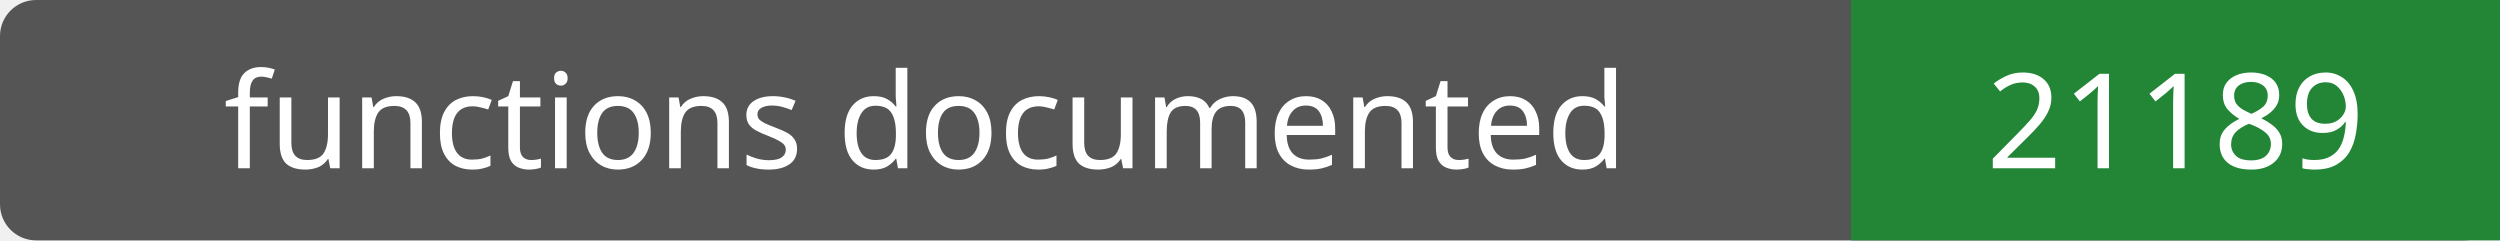
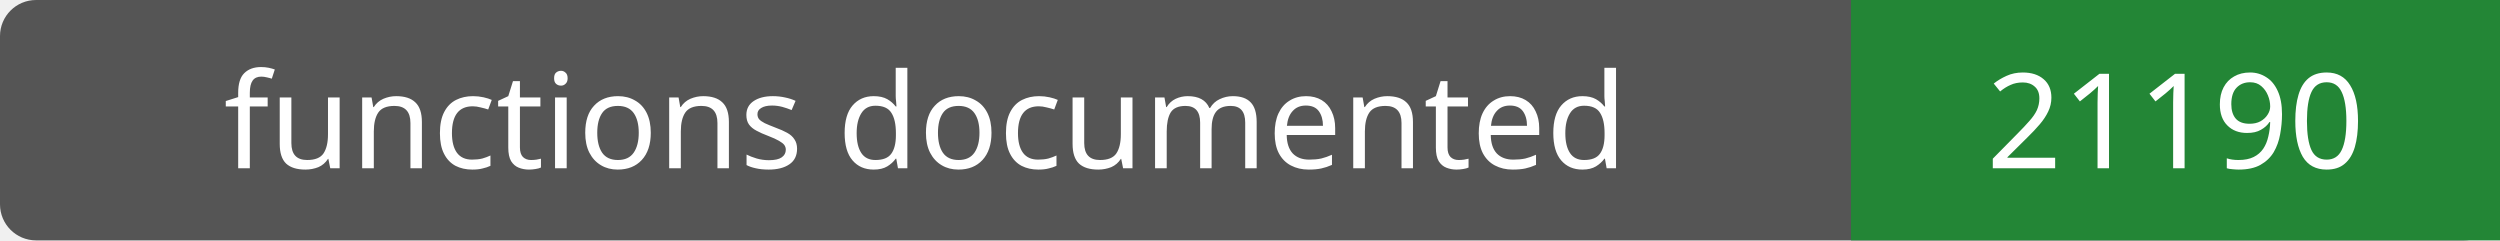
- <svg xmlns="http://www.w3.org/2000/svg" width="208" height="20" role="img" aria-label="functions documented: 21189">
+ <svg xmlns="http://www.w3.org/2000/svg" width="208" height="20" role="img" aria-label="functions documented: 21190">
  <rect width="208" height="20" rx="3" fill="#555" />
  <path fill="#238636" d="M154 0h54v20H154z" />
  <g fill="#fff" text-anchor="middle" font-family="Verdana,sans-serif" font-size="11">
    <text x="77.0" y="14">functions documented</text>
-     <text x="181.0" y="14">21189</text>
+     <text x="181.0" y="14">21190</text>
  </g>
</svg>
